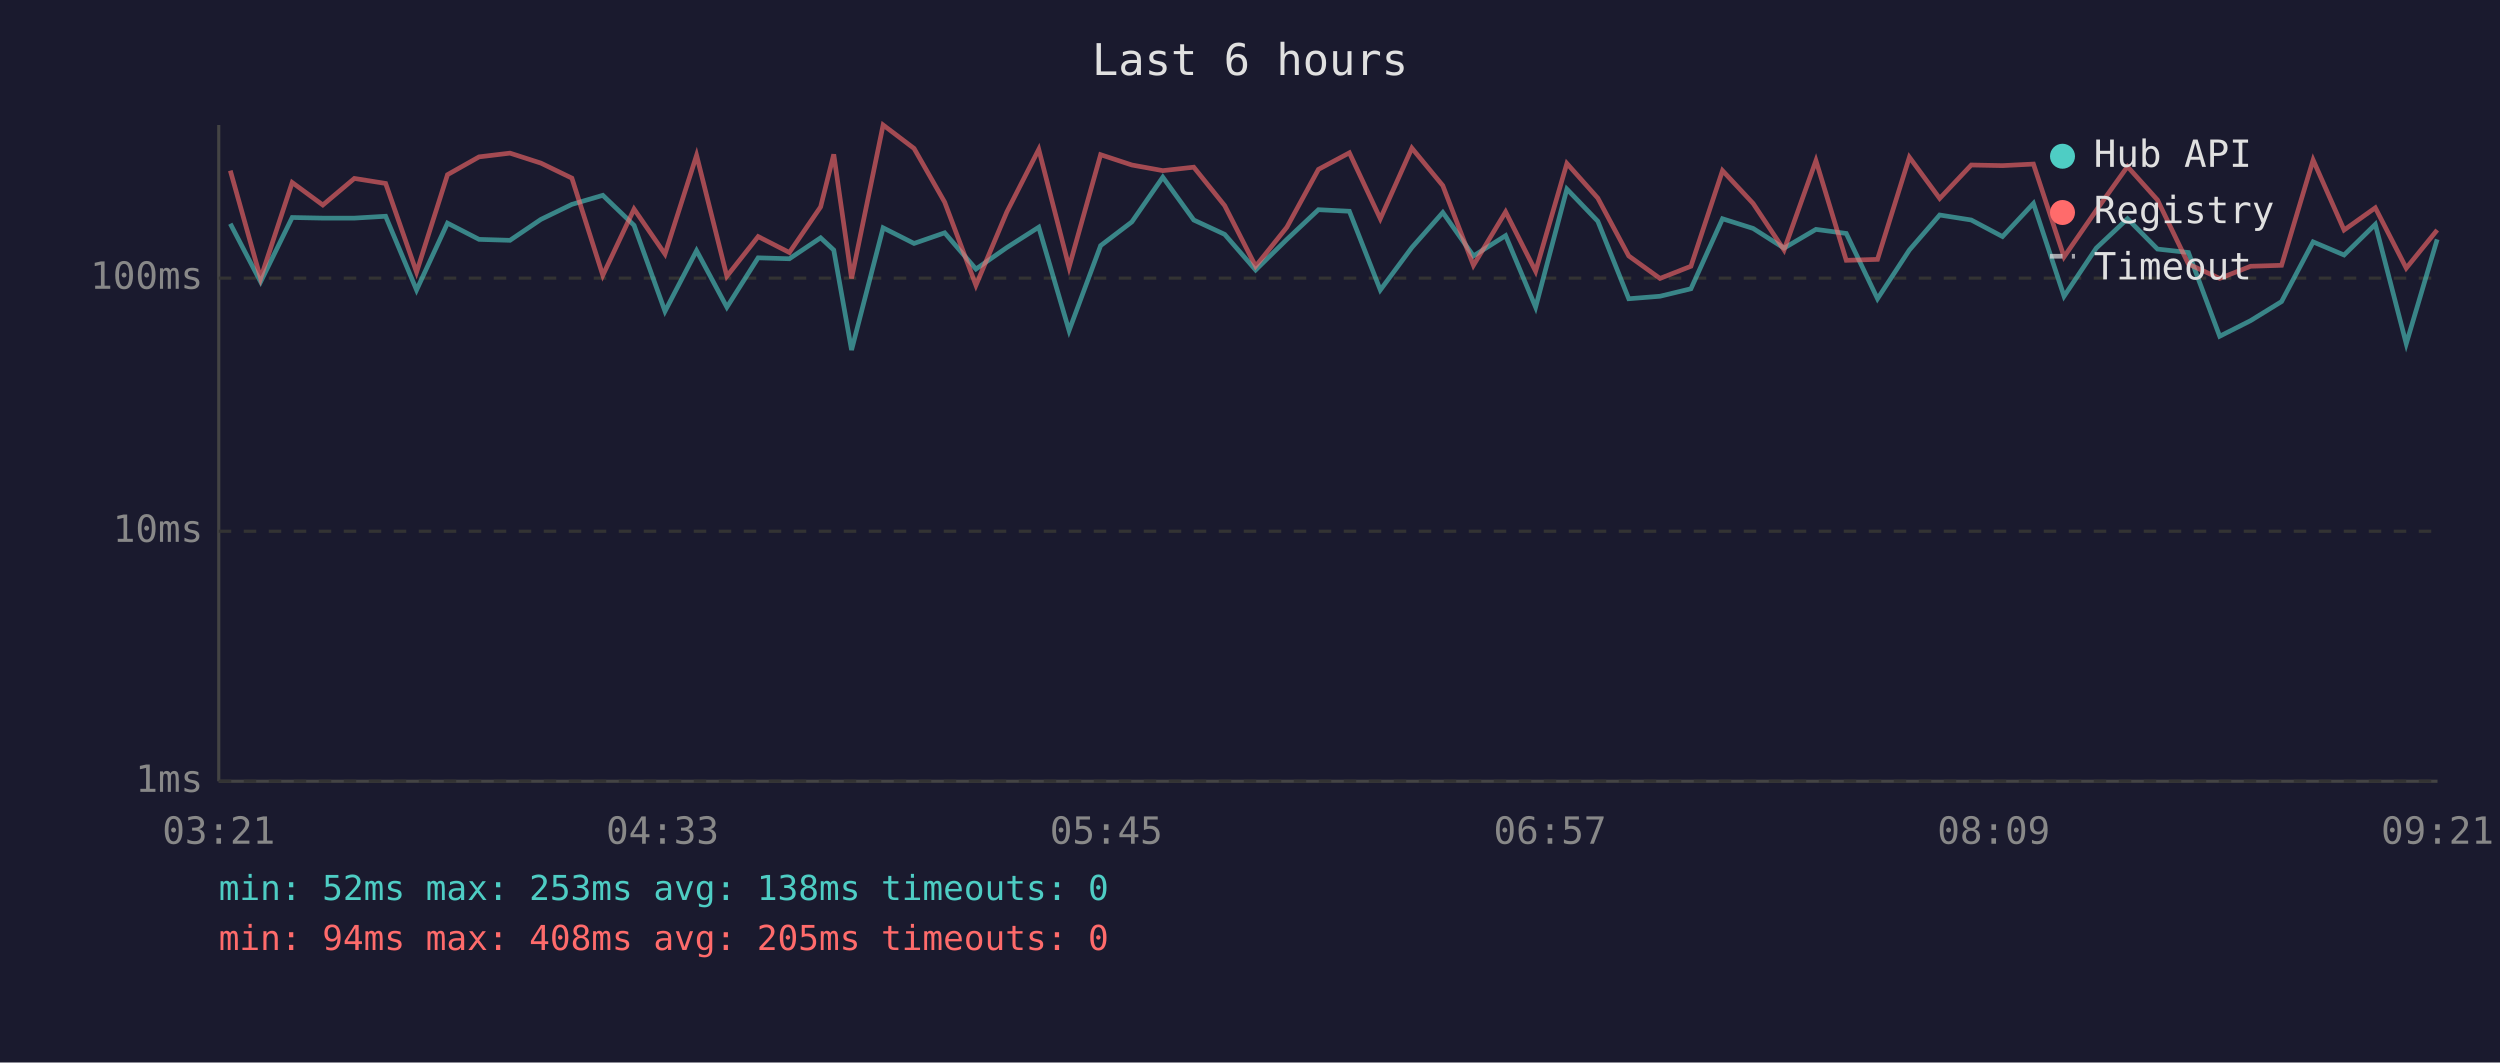
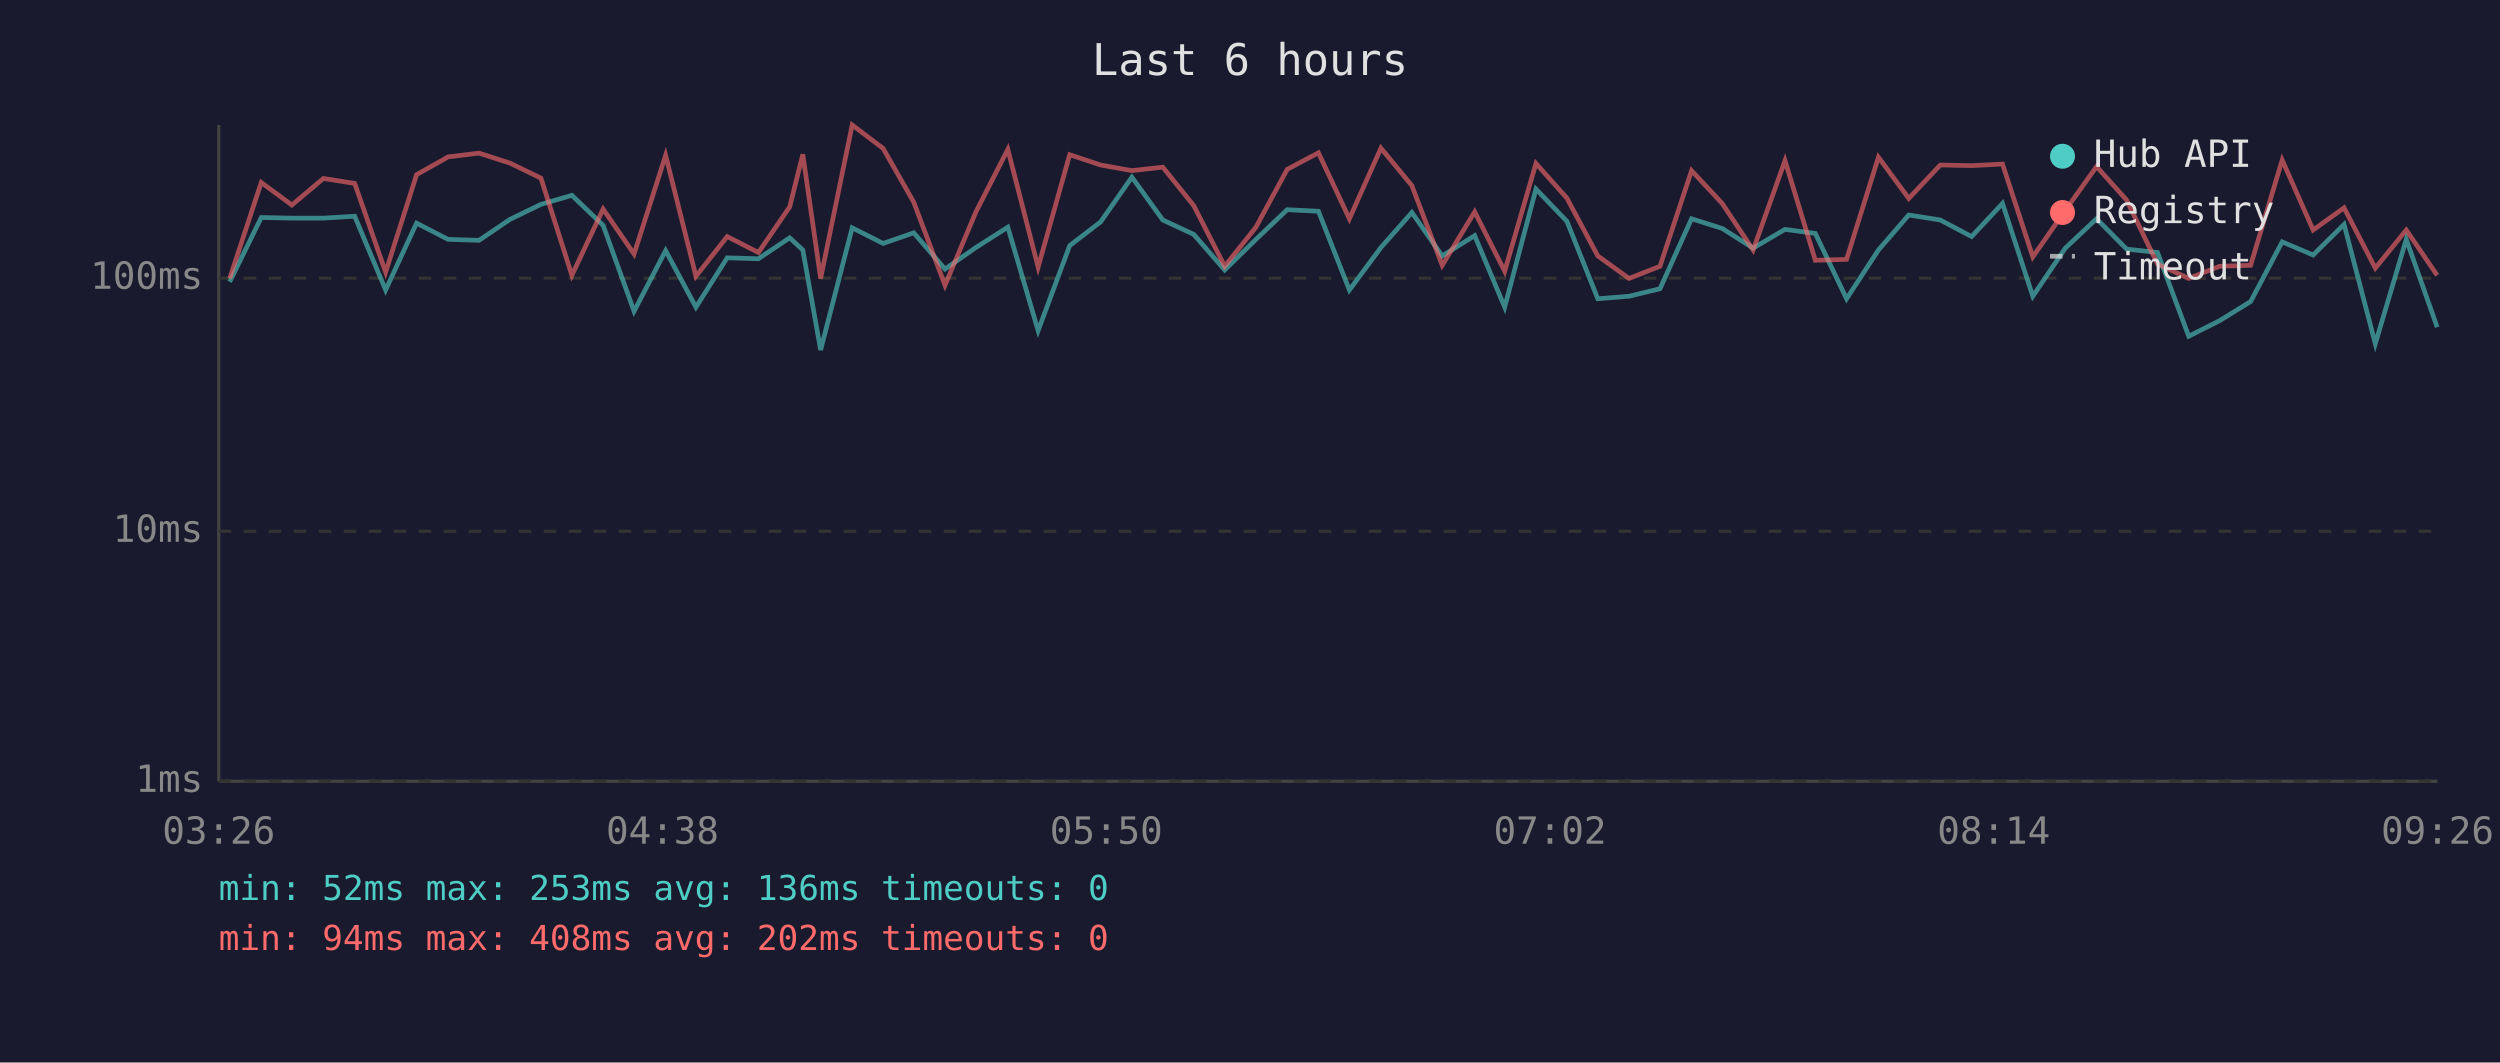
<svg xmlns="http://www.w3.org/2000/svg" viewBox="0 0 800 340" font-family="monospace" font-size="12">
  <rect width="800" height="340" fill="#1a1a2e" />
  <text x="400" y="24" fill="#e0e0e0" font-size="14" text-anchor="middle">Last 6 hours</text>
  <line x1="70" y1="40" x2="70" y2="250" stroke="#444" stroke-width="1" />
  <line x1="70" y1="250" x2="780" y2="250" stroke="#444" stroke-width="1" />
  <line x1="70" y1="250" x2="780" y2="250" stroke="#333" stroke-width="1" stroke-dasharray="4" />
  <text x="65" y="250" fill="#888" text-anchor="end" dominant-baseline="middle">1ms</text>
  <line x1="70" y1="170" x2="780" y2="170" stroke="#333" stroke-width="1" stroke-dasharray="4" />
  <text x="65" y="170" fill="#888" text-anchor="end" dominant-baseline="middle">10ms</text>
  <line x1="70" y1="89" x2="780" y2="89" stroke="#333" stroke-width="1" stroke-dasharray="4" />
  <text x="65" y="89" fill="#888" text-anchor="end" dominant-baseline="middle">100ms</text>
-   <text x="70" y="270" fill="#888" text-anchor="middle">03:21</text>
-   <text x="212" y="270" fill="#888" text-anchor="middle">04:33</text>
-   <text x="354" y="270" fill="#888" text-anchor="middle">05:45</text>
-   <text x="496" y="270" fill="#888" text-anchor="middle">06:57</text>
-   <text x="638" y="270" fill="#888" text-anchor="middle">08:09</text>
-   <text x="780" y="270" fill="#888" text-anchor="middle">09:21</text>
-   <polyline points="73.7,71.6 83.4,90.2 93.5,69.6 103.3,69.8 113.4,69.8 123.4,69.2 133.3,92.8 143.2,71.4 153.3,76.6 163.2,76.9 173.1,70.2 183.0,65.4 192.9,62.5 202.9,72.1 212.8,99.6 222.9,80.2 232.6,98.3 242.6,82.5 252.6,82.8 262.6,76.1 266.8,80.0 272.5,112.0 282.6,72.9 292.5,77.9 302.3,74.5 312.3,86.1 322.2,79.2 332.4,72.7 342.1,105.8 352.2,78.6 362.2,71.0 372.1,56.7 382.0,70.4 391.9,75.0 401.8,86.4 411.8,76.6 421.9,67.1 431.8,67.6 441.7,92.8 451.8,79.2 461.7,68.0 471.5,81.9 481.8,75.4 491.4,98.3 501.4,60.5 511.3,70.8 521.2,95.6 531.2,94.8 541.1,92.4 551.2,70.0 561.0,73.1 570.9,79.4 581.1,73.4 590.8,74.7 600.8,95.6 611.0,80.0 620.7,68.8 630.8,70.4 640.8,75.7 650.7,65.1 660.5,94.8 670.8,79.4 680.8,70.0 690.4,79.7 700.3,80.8 710.3,107.6 720.2,102.6 730.1,96.5 740.2,77.4 750.1,81.6 760.1,71.8 770.0,110.0 779.9,76.6" fill="none" stroke="#4ecdc4" stroke-width="1.5" opacity="0.6" />
-   <polyline points="73.7,54.6 83.4,89.1 93.5,58.4 103.3,65.6 113.4,57.1 123.4,58.7 133.3,87.1 143.2,55.9 153.3,50.2 163.2,49.0 173.1,52.2 183.0,57.0 192.9,88.1 202.9,66.9 212.8,81.3 222.9,49.7 232.6,88.4 242.6,75.7 252.6,80.8 262.6,66.2 266.8,49.4 272.5,89.1 282.6,40.0 292.5,47.5 302.3,64.7 312.3,91.3 322.2,67.8 332.4,47.8 342.1,85.5 352.2,49.5 362.2,52.8 372.1,54.6 382.0,53.5 391.9,65.8 401.8,85.2 411.8,72.7 421.9,54.2 431.8,48.9 441.7,70.0 451.8,47.4 461.7,59.4 471.5,84.9 481.8,67.8 491.4,86.8 501.4,52.3 511.3,63.4 521.2,81.9 531.2,89.1 541.1,85.2 551.2,54.6 561.0,65.1 570.9,80.0 581.1,51.4 590.8,83.3 600.8,83.0 611.0,50.3 620.7,63.5 630.8,52.8 640.8,53.0 650.7,52.5 660.5,82.2 670.8,67.3 680.8,53.3 690.4,64.0 700.3,84.5 710.3,89.1 720.2,85.2 730.1,84.9 740.2,51.2 750.1,73.6 760.1,66.5 770.0,85.8 779.9,73.6" fill="none" stroke="#ff6b6b" stroke-width="1.5" opacity="0.6" />
+   <text x="70" y="270" fill="#888" text-anchor="middle">03:26</text>
+   <text x="212" y="270" fill="#888" text-anchor="middle">04:38</text>
+   <text x="354" y="270" fill="#888" text-anchor="middle">05:50</text>
+   <text x="496" y="270" fill="#888" text-anchor="middle">07:02</text>
+   <text x="638" y="270" fill="#888" text-anchor="middle">08:14</text>
+   <text x="780" y="270" fill="#888" text-anchor="middle">09:26</text>
+   <polyline points="73.5,90.2 83.6,69.6 93.4,69.8 103.5,69.8 113.5,69.2 123.4,92.8 133.3,71.4 143.4,76.6 153.3,76.9 163.2,70.2 173.1,65.4 183.0,62.5 193.0,72.1 202.9,99.6 213.0,80.2 222.7,98.3 232.7,82.5 242.7,82.8 252.7,76.1 256.9,80.0 262.6,112.0 272.7,72.9 282.6,77.9 292.4,74.5 302.4,86.1 312.3,79.2 322.5,72.7 332.2,105.8 342.3,78.6 352.2,71.0 362.2,56.7 372.1,70.4 382.0,75.0 391.9,86.4 401.9,76.6 411.9,67.1 421.9,67.6 431.8,92.8 441.9,79.2 451.8,68.0 461.5,81.9 471.9,75.4 481.5,98.3 491.5,60.5 501.4,70.8 511.3,95.6 521.3,94.8 531.2,92.4 541.3,70.0 551.1,73.1 561.0,79.4 571.2,73.4 580.9,74.7 590.9,95.6 601.1,80.0 610.8,68.8 620.9,70.4 630.9,75.7 640.8,65.1 650.5,94.8 660.9,79.4 670.9,70.0 680.5,79.7 690.4,80.8 700.4,107.6 710.3,102.6 720.2,96.5 730.3,77.4 740.2,81.6 750.1,71.8 760.1,110.0 770.0,76.6 779.9,104.7" fill="none" stroke="#4ecdc4" stroke-width="1.5" opacity="0.6" />
+   <polyline points="73.5,89.1 83.6,58.4 93.4,65.6 103.5,57.1 113.5,58.7 123.4,87.1 133.3,55.9 143.4,50.2 153.3,49.0 163.2,52.2 173.1,57.0 183.0,88.1 193.0,66.9 202.9,81.3 213.0,49.7 222.7,88.4 232.7,75.7 242.7,80.8 252.7,66.2 256.9,49.4 262.6,89.1 272.7,40.0 282.6,47.5 292.4,64.7 302.4,91.3 312.3,67.8 322.5,47.8 332.2,85.5 342.3,49.5 352.2,52.8 362.2,54.6 372.1,53.5 382.0,65.8 391.9,85.2 401.9,72.7 411.9,54.2 421.9,48.9 431.8,70.0 441.9,47.4 451.8,59.4 461.5,84.9 471.9,67.8 481.5,86.8 491.5,52.3 501.4,63.4 511.3,81.9 521.3,89.1 531.2,85.2 541.3,54.6 551.1,65.1 561.0,80.0 571.2,51.4 580.9,83.3 590.9,83.0 601.1,50.3 610.8,63.5 620.9,52.8 630.9,53.0 640.8,52.5 650.5,82.2 660.9,67.3 670.9,53.3 680.5,64.0 690.4,84.5 700.4,89.1 710.3,85.2 720.2,84.9 730.3,51.2 740.2,73.6 750.1,66.5 760.1,85.8 770.0,73.6 779.9,88.1" fill="none" stroke="#ff6b6b" stroke-width="1.5" opacity="0.6" />
  <circle cx="660" cy="50" r="4" fill="#4ecdc4" />
  <text x="670" y="50" fill="#e0e0e0" dominant-baseline="middle">Hub API</text>
  <circle cx="660" cy="68" r="4" fill="#ff6b6b" />
  <text x="670" y="68" fill="#e0e0e0" dominant-baseline="middle">Registry</text>
  <line x1="656" y1="82" x2="664" y2="82" stroke="#e0e0e0" stroke-width="1.5" stroke-dasharray="4,3" opacity="0.7" />
  <text x="670" y="86" fill="#e0e0e0" dominant-baseline="middle">Timeout</text>
-   <text x="70" y="288" fill="#4ecdc4" font-size="11">min: 52ms  max: 253ms  avg: 138ms  timeouts: 0</text>
-   <text x="70" y="304" fill="#ff6b6b" font-size="11">min: 94ms  max: 408ms  avg: 205ms  timeouts: 0</text>
+   <text x="70" y="288" fill="#4ecdc4" font-size="11">min: 52ms  max: 253ms  avg: 136ms  timeouts: 0</text>
+   <text x="70" y="304" fill="#ff6b6b" font-size="11">min: 94ms  max: 408ms  avg: 202ms  timeouts: 0</text>
</svg>
